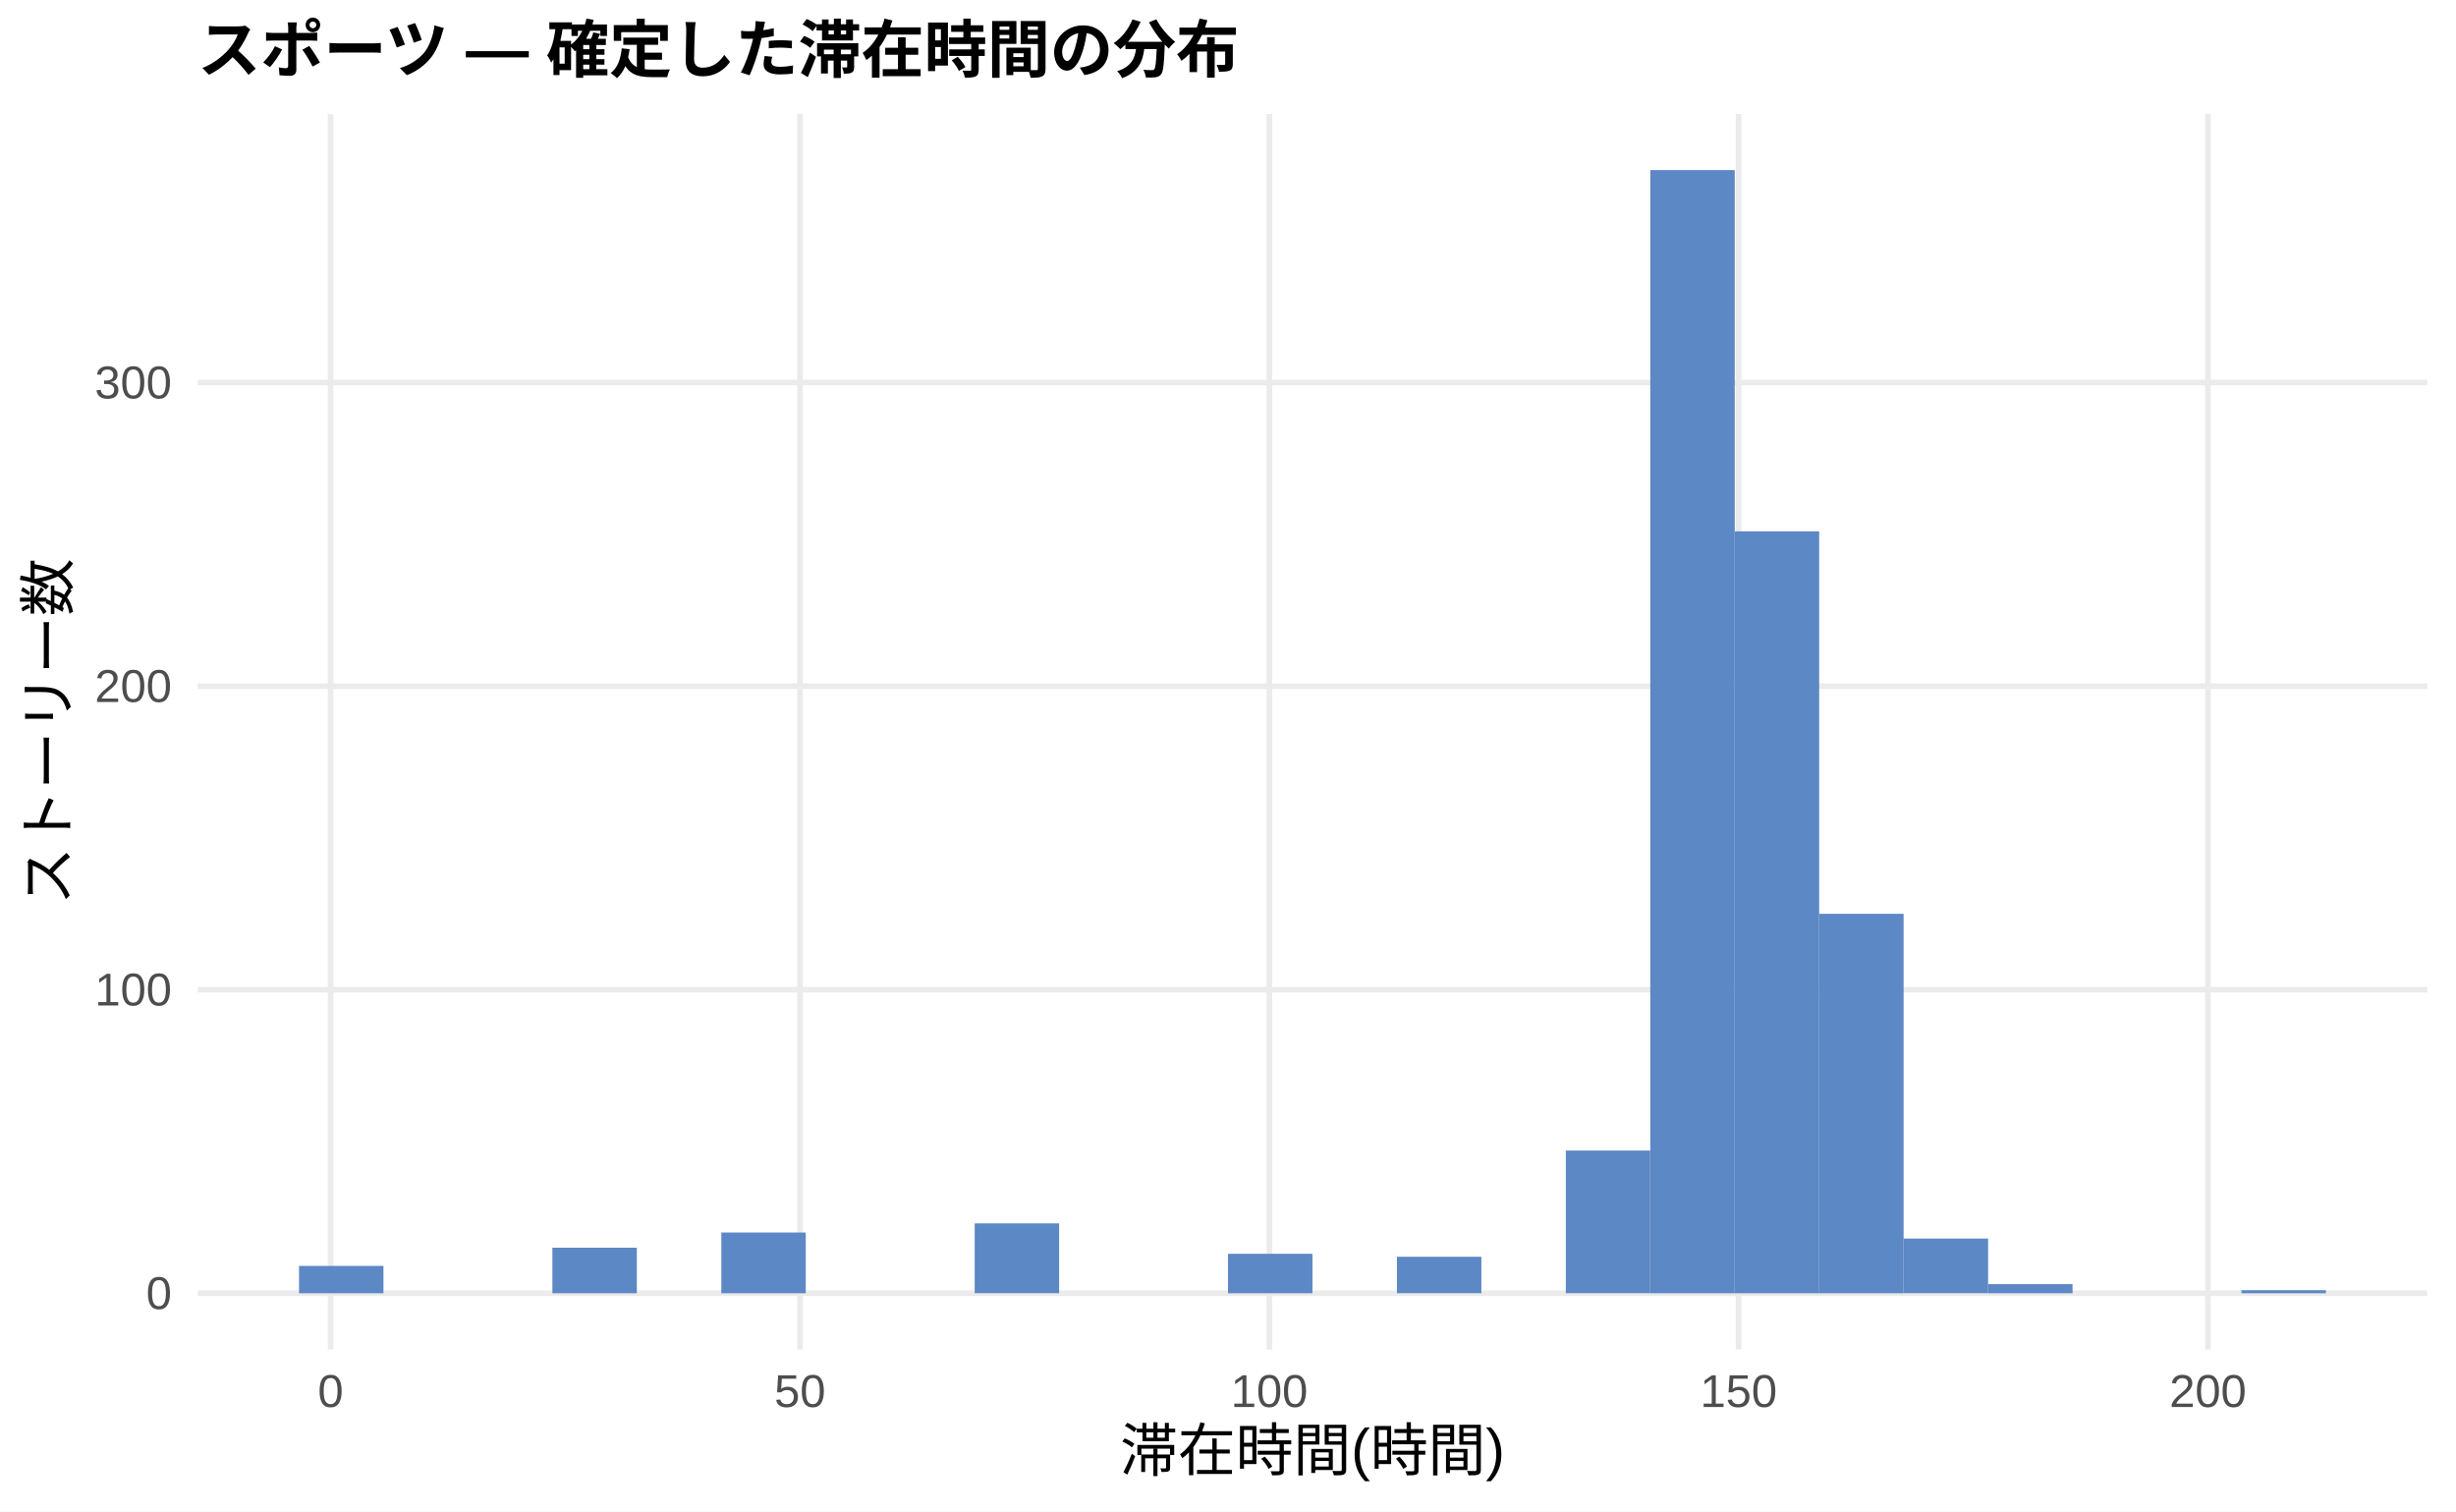
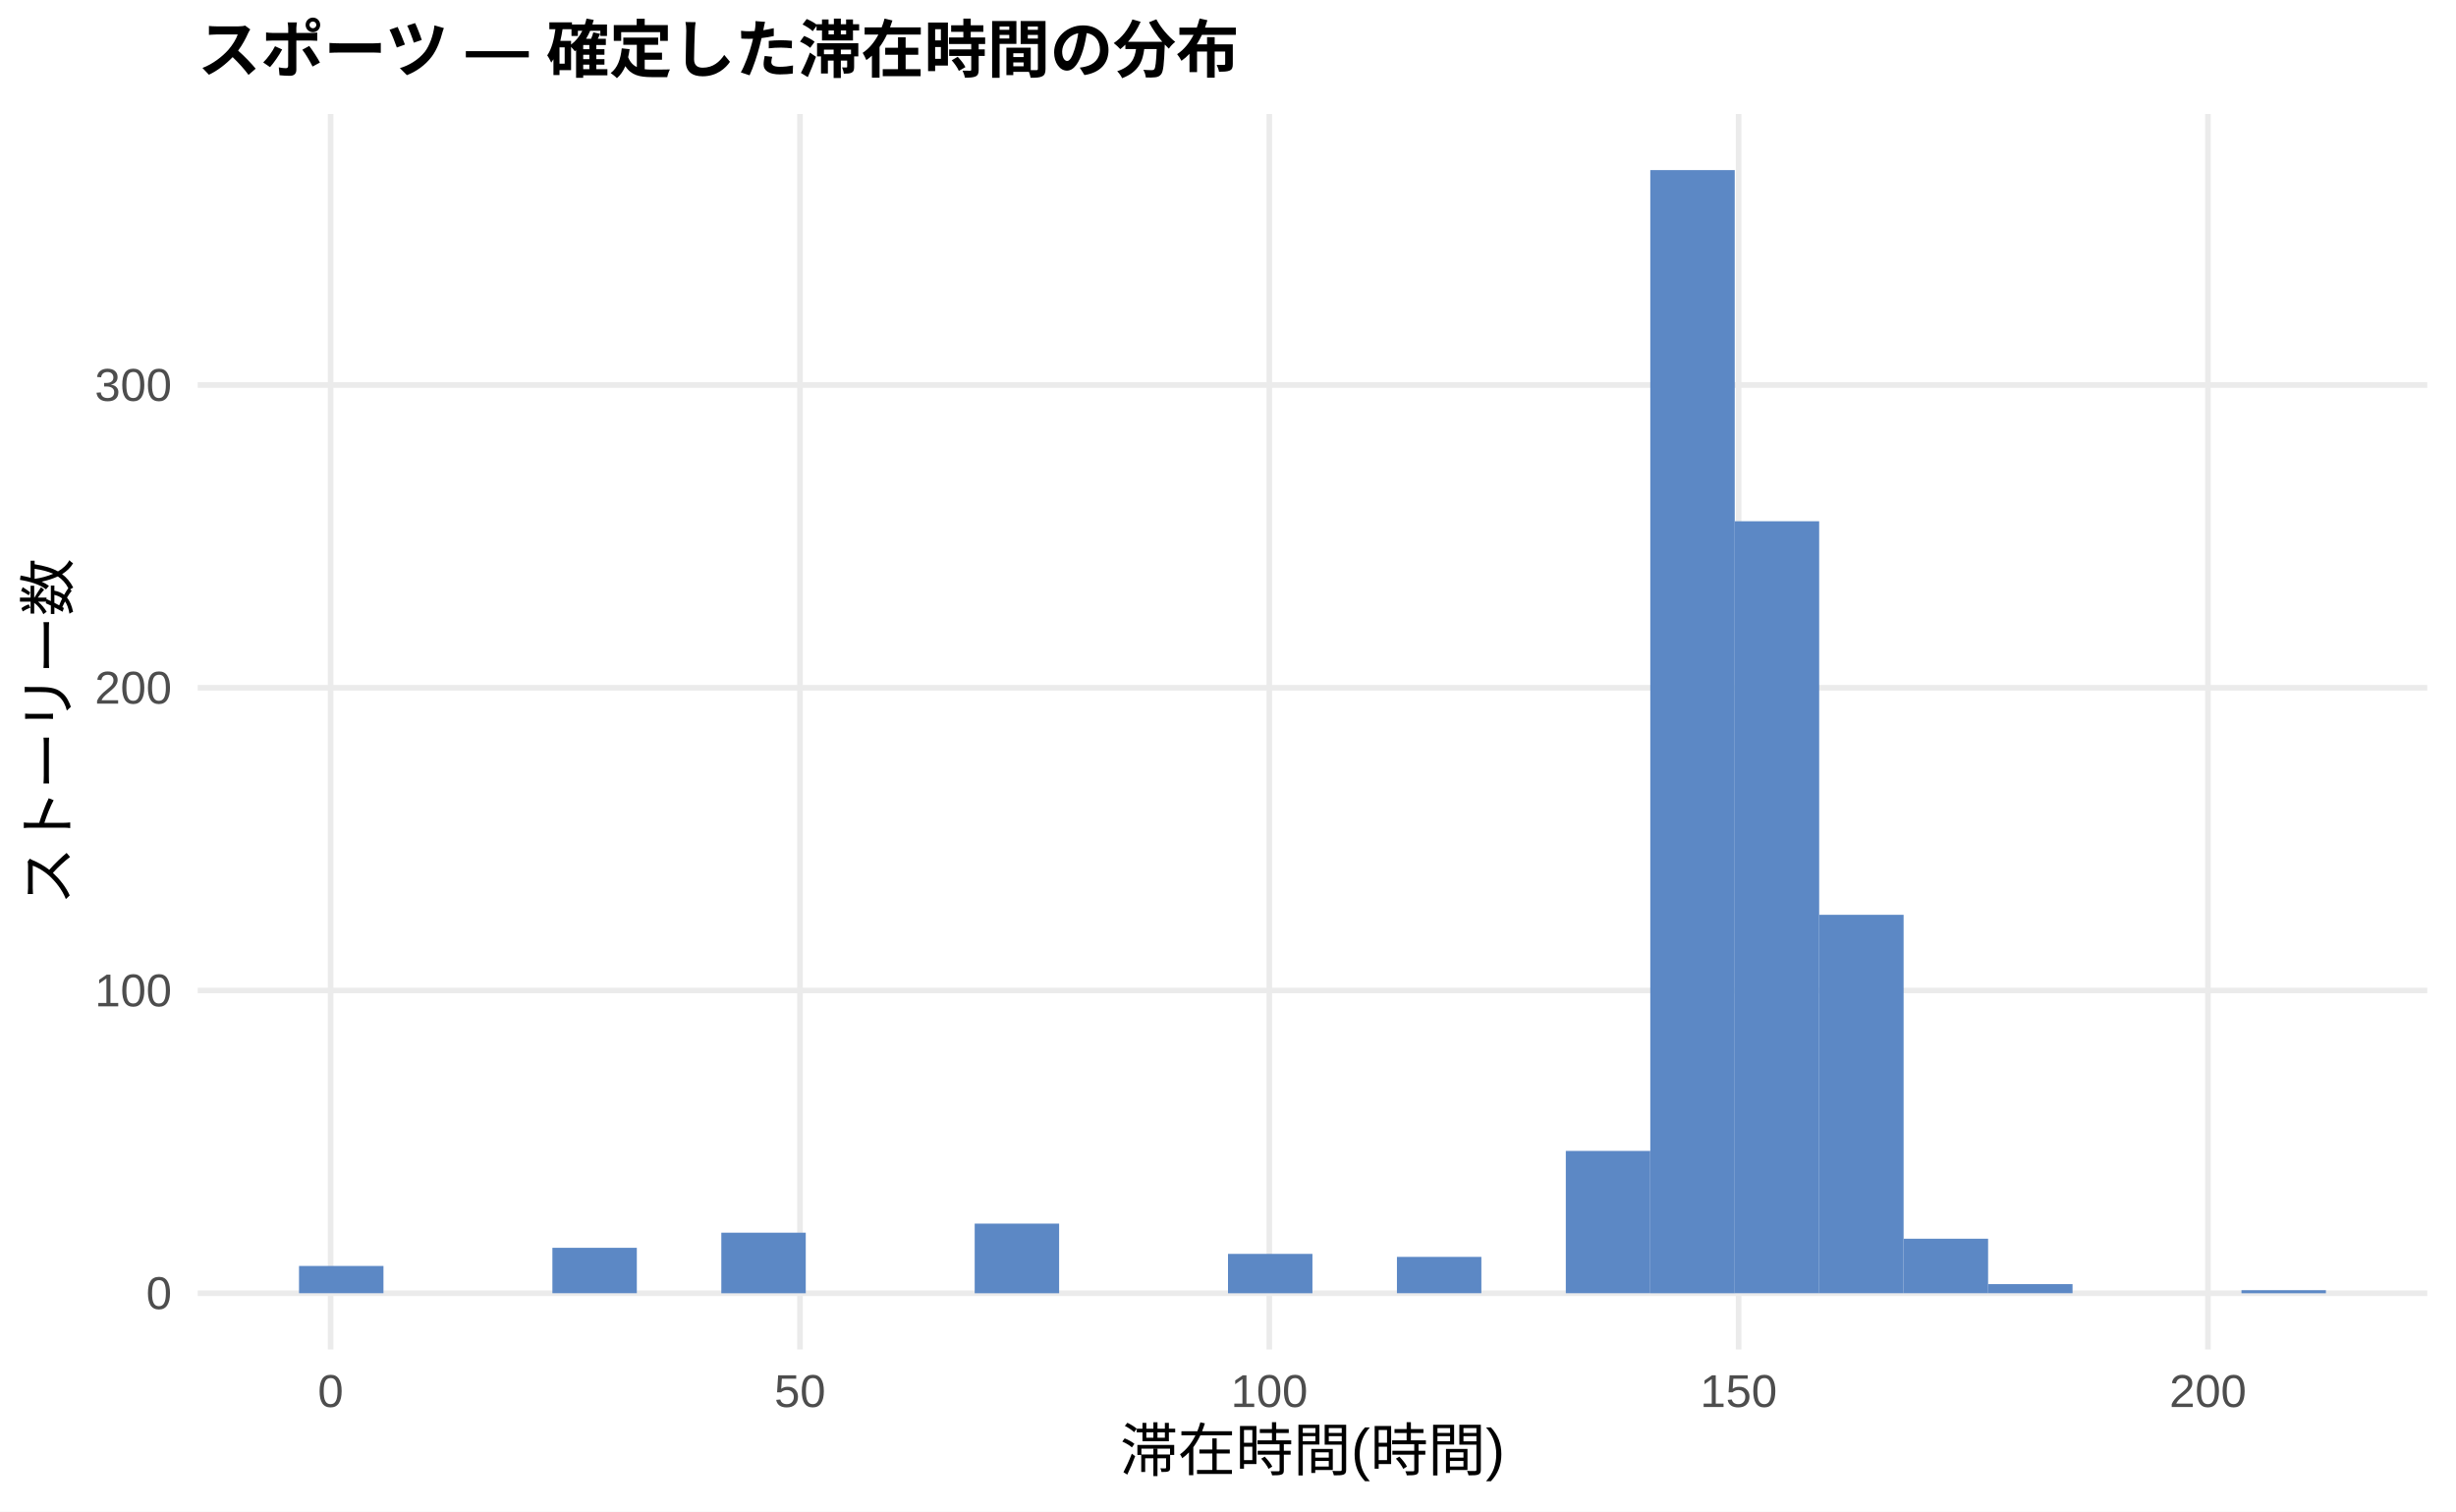
<svg xmlns="http://www.w3.org/2000/svg" width="468.00pt" height="288.00pt" viewBox="0 0 468.00 288.00">
  <g class="svglite">
    <defs>
      <style type="text/css">
    .svglite line, .svglite polyline, .svglite polygon, .svglite path, .svglite rect, .svglite circle {
      fill: none;
      stroke: #000000;
      stroke-linecap: round;
      stroke-linejoin: round;
      stroke-miterlimit: 10.00;
    }
    .svglite text {
      white-space: pre;
    }
    .svglite g.glyphgroup path {
      fill: inherit;
      stroke: none;
    }
  </style>
    </defs>
    <rect width="100%" height="100%" style="stroke: none; fill: #FFFFFF;" />
    <defs>
      <clipPath id="cpMC4wMHw0NjguMDB8MC4wMHwyODguMDA=">
        <rect x="0.00" y="0.00" width="468.00" height="288.00" />
      </clipPath>
    </defs>
    <g clip-path="url(#cpMC4wMHw0NjguMDB8MC4wMHwyODguMDA=)">
      <rect x="0.00" y="0.00" width="468.00" height="288.00" style="stroke-width: 1.07; stroke: none; fill: #FFFFFF;" />
    </g>
    <defs>
      <clipPath id="cpMzcuNjd8NDYyLjUyfDIxLjcxfDI1Ny4xMg==">
        <rect x="37.67" y="21.71" width="424.85" height="235.41" />
      </clipPath>
    </defs>
    <g clip-path="url(#cpMzcuNjd8NDYyLjUyfDIxLjcxfDI1Ny4xMg==)">
      <polyline points="37.67,246.42 462.52,246.42 " style="stroke-width: 1.07; stroke: #EBEBEB; stroke-linecap: butt;" />
-       <polyline points="37.67,188.58 462.52,188.58 " style="stroke-width: 1.07; stroke: #EBEBEB; stroke-linecap: butt;" />
-       <polyline points="37.67,130.74 462.52,130.74 " style="stroke-width: 1.07; stroke: #EBEBEB; stroke-linecap: butt;" />
-       <polyline points="37.67,72.90 462.52,72.90 " style="stroke-width: 1.07; stroke: #EBEBEB; stroke-linecap: butt;" />
+       <polyline points="37.67,188.73 462.52,188.73 " style="stroke-width: 1.07; stroke: #EBEBEB; stroke-linecap: butt;" />
+       <polyline points="37.67,131.05 462.52,131.05 " style="stroke-width: 1.07; stroke: #EBEBEB; stroke-linecap: butt;" />
+       <polyline points="37.67,73.36 462.52,73.36 " style="stroke-width: 1.07; stroke: #EBEBEB; stroke-linecap: butt;" />
      <polyline points="63.00,257.12 63.00,21.71 " style="stroke-width: 1.07; stroke: #EBEBEB; stroke-linecap: butt;" />
      <polyline points="152.44,257.12 152.44,21.71 " style="stroke-width: 1.07; stroke: #EBEBEB; stroke-linecap: butt;" />
      <polyline points="241.87,257.12 241.87,21.71 " style="stroke-width: 1.07; stroke: #EBEBEB; stroke-linecap: butt;" />
      <polyline points="331.30,257.12 331.30,21.71 " style="stroke-width: 1.07; stroke: #EBEBEB; stroke-linecap: butt;" />
      <polyline points="420.73,257.12 420.73,21.71 " style="stroke-width: 1.07; stroke: #EBEBEB; stroke-linecap: butt;" />
-       <rect x="56.98" y="241.21" width="16.09" height="5.21" style="stroke-width: 1.07; stroke: none; stroke-linecap: butt; stroke-linejoin: miter; fill: #5C88C5;" />
+       <rect x="56.98" y="241.22" width="16.09" height="5.19" style="stroke-width: 1.07; stroke: none; stroke-linecap: butt; stroke-linejoin: miter; fill: #5C88C5;" />
      <rect x="73.08" y="246.42" width="16.09" height="0.00" style="stroke-width: 1.07; stroke: none; stroke-linecap: butt; stroke-linejoin: miter; fill: #5C88C5;" />
      <rect x="89.17" y="246.42" width="16.09" height="0.00" style="stroke-width: 1.07; stroke: none; stroke-linecap: butt; stroke-linejoin: miter; fill: #5C88C5;" />
-       <rect x="105.26" y="237.74" width="16.09" height="8.68" style="stroke-width: 1.07; stroke: none; stroke-linecap: butt; stroke-linejoin: miter; fill: #5C88C5;" />
+       <rect x="105.26" y="237.76" width="16.09" height="8.65" style="stroke-width: 1.07; stroke: none; stroke-linecap: butt; stroke-linejoin: miter; fill: #5C88C5;" />
      <rect x="121.35" y="246.42" width="16.09" height="0.00" style="stroke-width: 1.07; stroke: none; stroke-linecap: butt; stroke-linejoin: miter; fill: #5C88C5;" />
-       <rect x="137.45" y="234.85" width="16.09" height="11.57" style="stroke-width: 1.07; stroke: none; stroke-linecap: butt; stroke-linejoin: miter; fill: #5C88C5;" />
+       <rect x="137.45" y="234.88" width="16.09" height="11.54" style="stroke-width: 1.07; stroke: none; stroke-linecap: butt; stroke-linejoin: miter; fill: #5C88C5;" />
      <rect x="153.54" y="246.42" width="16.09" height="0.00" style="stroke-width: 1.07; stroke: none; stroke-linecap: butt; stroke-linejoin: miter; fill: #5C88C5;" />
      <rect x="169.63" y="246.42" width="16.09" height="0.00" style="stroke-width: 1.07; stroke: none; stroke-linecap: butt; stroke-linejoin: miter; fill: #5C88C5;" />
-       <rect x="185.73" y="233.11" width="16.09" height="13.30" style="stroke-width: 1.07; stroke: none; stroke-linecap: butt; stroke-linejoin: miter; fill: #5C88C5;" />
+       <rect x="185.73" y="233.15" width="16.09" height="13.27" style="stroke-width: 1.07; stroke: none; stroke-linecap: butt; stroke-linejoin: miter; fill: #5C88C5;" />
      <rect x="201.82" y="246.42" width="16.09" height="0.00" style="stroke-width: 1.07; stroke: none; stroke-linecap: butt; stroke-linejoin: miter; fill: #5C88C5;" />
      <rect x="217.91" y="246.42" width="16.09" height="0.00" style="stroke-width: 1.07; stroke: none; stroke-linecap: butt; stroke-linejoin: miter; fill: #5C88C5;" />
-       <rect x="234.00" y="238.90" width="16.09" height="7.52" style="stroke-width: 1.07; stroke: none; stroke-linecap: butt; stroke-linejoin: miter; fill: #5C88C5;" />
+       <rect x="234.00" y="238.92" width="16.09" height="7.50" style="stroke-width: 1.07; stroke: none; stroke-linecap: butt; stroke-linejoin: miter; fill: #5C88C5;" />
      <rect x="250.10" y="246.42" width="16.09" height="0.00" style="stroke-width: 1.07; stroke: none; stroke-linecap: butt; stroke-linejoin: miter; fill: #5C88C5;" />
-       <rect x="266.19" y="239.47" width="16.09" height="6.94" style="stroke-width: 1.07; stroke: none; stroke-linecap: butt; stroke-linejoin: miter; fill: #5C88C5;" />
+       <rect x="266.19" y="239.49" width="16.09" height="6.92" style="stroke-width: 1.07; stroke: none; stroke-linecap: butt; stroke-linejoin: miter; fill: #5C88C5;" />
      <rect x="282.28" y="246.42" width="16.09" height="0.00" style="stroke-width: 1.07; stroke: none; stroke-linecap: butt; stroke-linejoin: miter; fill: #5C88C5;" />
-       <rect x="298.37" y="219.23" width="16.09" height="27.18" style="stroke-width: 1.07; stroke: none; stroke-linecap: butt; stroke-linejoin: miter; fill: #5C88C5;" />
+       <rect x="298.37" y="219.30" width="16.09" height="27.11" style="stroke-width: 1.07; stroke: none; stroke-linecap: butt; stroke-linejoin: miter; fill: #5C88C5;" />
      <rect x="314.47" y="32.41" width="16.09" height="214.01" style="stroke-width: 1.07; stroke: none; stroke-linecap: butt; stroke-linejoin: miter; fill: #5C88C5;" />
-       <rect x="330.56" y="101.24" width="16.09" height="145.18" style="stroke-width: 1.07; stroke: none; stroke-linecap: butt; stroke-linejoin: miter; fill: #5C88C5;" />
-       <rect x="346.65" y="174.12" width="16.09" height="72.30" style="stroke-width: 1.07; stroke: none; stroke-linecap: butt; stroke-linejoin: miter; fill: #5C88C5;" />
-       <rect x="362.75" y="236.00" width="16.09" height="10.41" style="stroke-width: 1.07; stroke: none; stroke-linecap: butt; stroke-linejoin: miter; fill: #5C88C5;" />
-       <rect x="378.84" y="244.68" width="16.09" height="1.74" style="stroke-width: 1.07; stroke: none; stroke-linecap: butt; stroke-linejoin: miter; fill: #5C88C5;" />
+       <rect x="330.56" y="99.32" width="16.09" height="147.09" style="stroke-width: 1.07; stroke: none; stroke-linecap: butt; stroke-linejoin: miter; fill: #5C88C5;" />
+       <rect x="346.65" y="174.31" width="16.09" height="72.10" style="stroke-width: 1.07; stroke: none; stroke-linecap: butt; stroke-linejoin: miter; fill: #5C88C5;" />
+       <rect x="362.75" y="236.03" width="16.09" height="10.38" style="stroke-width: 1.07; stroke: none; stroke-linecap: butt; stroke-linejoin: miter; fill: #5C88C5;" />
+       <rect x="378.84" y="244.68" width="16.09" height="1.73" style="stroke-width: 1.07; stroke: none; stroke-linecap: butt; stroke-linejoin: miter; fill: #5C88C5;" />
      <rect x="394.93" y="246.42" width="16.09" height="0.00" style="stroke-width: 1.07; stroke: none; stroke-linecap: butt; stroke-linejoin: miter; fill: #5C88C5;" />
      <rect x="411.02" y="246.42" width="16.09" height="0.00" style="stroke-width: 1.07; stroke: none; stroke-linecap: butt; stroke-linejoin: miter; fill: #5C88C5;" />
      <rect x="427.12" y="245.84" width="16.09" height="0.58" style="stroke-width: 1.07; stroke: none; stroke-linecap: butt; stroke-linejoin: miter; fill: #5C88C5;" />
    </g>
    <g clip-path="url(#cpMC4wMHw0NjguMDB8MC4wMHwyODguMDA=)">
      <text x="32.74" y="249.44" text-anchor="end" style="font-size: 8.80px;fill: #4D4D4D; font-family: &quot;Liberation Sans&quot;;" textLength="4.89px" lengthAdjust="spacingAndGlyphs">0</text>
-       <text x="32.74" y="191.60" text-anchor="end" style="font-size: 8.80px;fill: #4D4D4D; font-family: &quot;Liberation Sans&quot;;" textLength="14.67px" lengthAdjust="spacingAndGlyphs">100</text>
-       <text x="32.74" y="133.76" text-anchor="end" style="font-size: 8.80px;fill: #4D4D4D; font-family: &quot;Liberation Sans&quot;;" textLength="14.67px" lengthAdjust="spacingAndGlyphs">200</text>
-       <text x="32.74" y="75.92" text-anchor="end" style="font-size: 8.80px;fill: #4D4D4D; font-family: &quot;Liberation Sans&quot;;" textLength="14.67px" lengthAdjust="spacingAndGlyphs">300</text>
+       <text x="32.74" y="191.76" text-anchor="end" style="font-size: 8.80px;fill: #4D4D4D; font-family: &quot;Liberation Sans&quot;;" textLength="14.67px" lengthAdjust="spacingAndGlyphs">100</text>
+       <text x="32.74" y="134.08" text-anchor="end" style="font-size: 8.80px;fill: #4D4D4D; font-family: &quot;Liberation Sans&quot;;" textLength="14.67px" lengthAdjust="spacingAndGlyphs">200</text>
+       <text x="32.74" y="76.39" text-anchor="end" style="font-size: 8.80px;fill: #4D4D4D; font-family: &quot;Liberation Sans&quot;;" textLength="14.67px" lengthAdjust="spacingAndGlyphs">300</text>
      <text x="63.00" y="268.10" text-anchor="middle" style="font-size: 8.80px;fill: #4D4D4D; font-family: &quot;Liberation Sans&quot;;" textLength="4.89px" lengthAdjust="spacingAndGlyphs">0</text>
      <text x="152.44" y="268.10" text-anchor="middle" style="font-size: 8.80px;fill: #4D4D4D; font-family: &quot;Liberation Sans&quot;;" textLength="9.78px" lengthAdjust="spacingAndGlyphs">50</text>
      <text x="241.87" y="268.10" text-anchor="middle" style="font-size: 8.80px;fill: #4D4D4D; font-family: &quot;Liberation Sans&quot;;" textLength="14.67px" lengthAdjust="spacingAndGlyphs">100</text>
      <text x="331.30" y="268.10" text-anchor="middle" style="font-size: 8.80px;fill: #4D4D4D; font-family: &quot;Liberation Sans&quot;;" textLength="14.67px" lengthAdjust="spacingAndGlyphs">150</text>
      <text x="420.73" y="268.10" text-anchor="middle" style="font-size: 8.80px;fill: #4D4D4D; font-family: &quot;Liberation Sans&quot;;" textLength="14.67px" lengthAdjust="spacingAndGlyphs">200</text>
      <text x="250.10" y="280.24" text-anchor="middle" style="font-size: 11.00px; font-family: &quot;Liberation Sans&quot;;" textLength="73.31px" lengthAdjust="spacingAndGlyphs">滞在時間(時間)</text>
      <text transform="translate(13.05,139.41) rotate(-90)" text-anchor="middle" style="font-size: 11.00px; font-family: &quot;Liberation Sans&quot;;" textLength="66.00px" lengthAdjust="spacingAndGlyphs">ストーリー数</text>
      <text x="37.67" y="13.74" style="font-size: 12.00px; font-weight: bold; font-family: &quot;Liberation Sans&quot;;" textLength="198.66px" lengthAdjust="spacingAndGlyphs">スポーツ — 確定した滞在時間の分布</text>
    </g>
  </g>
</svg>
